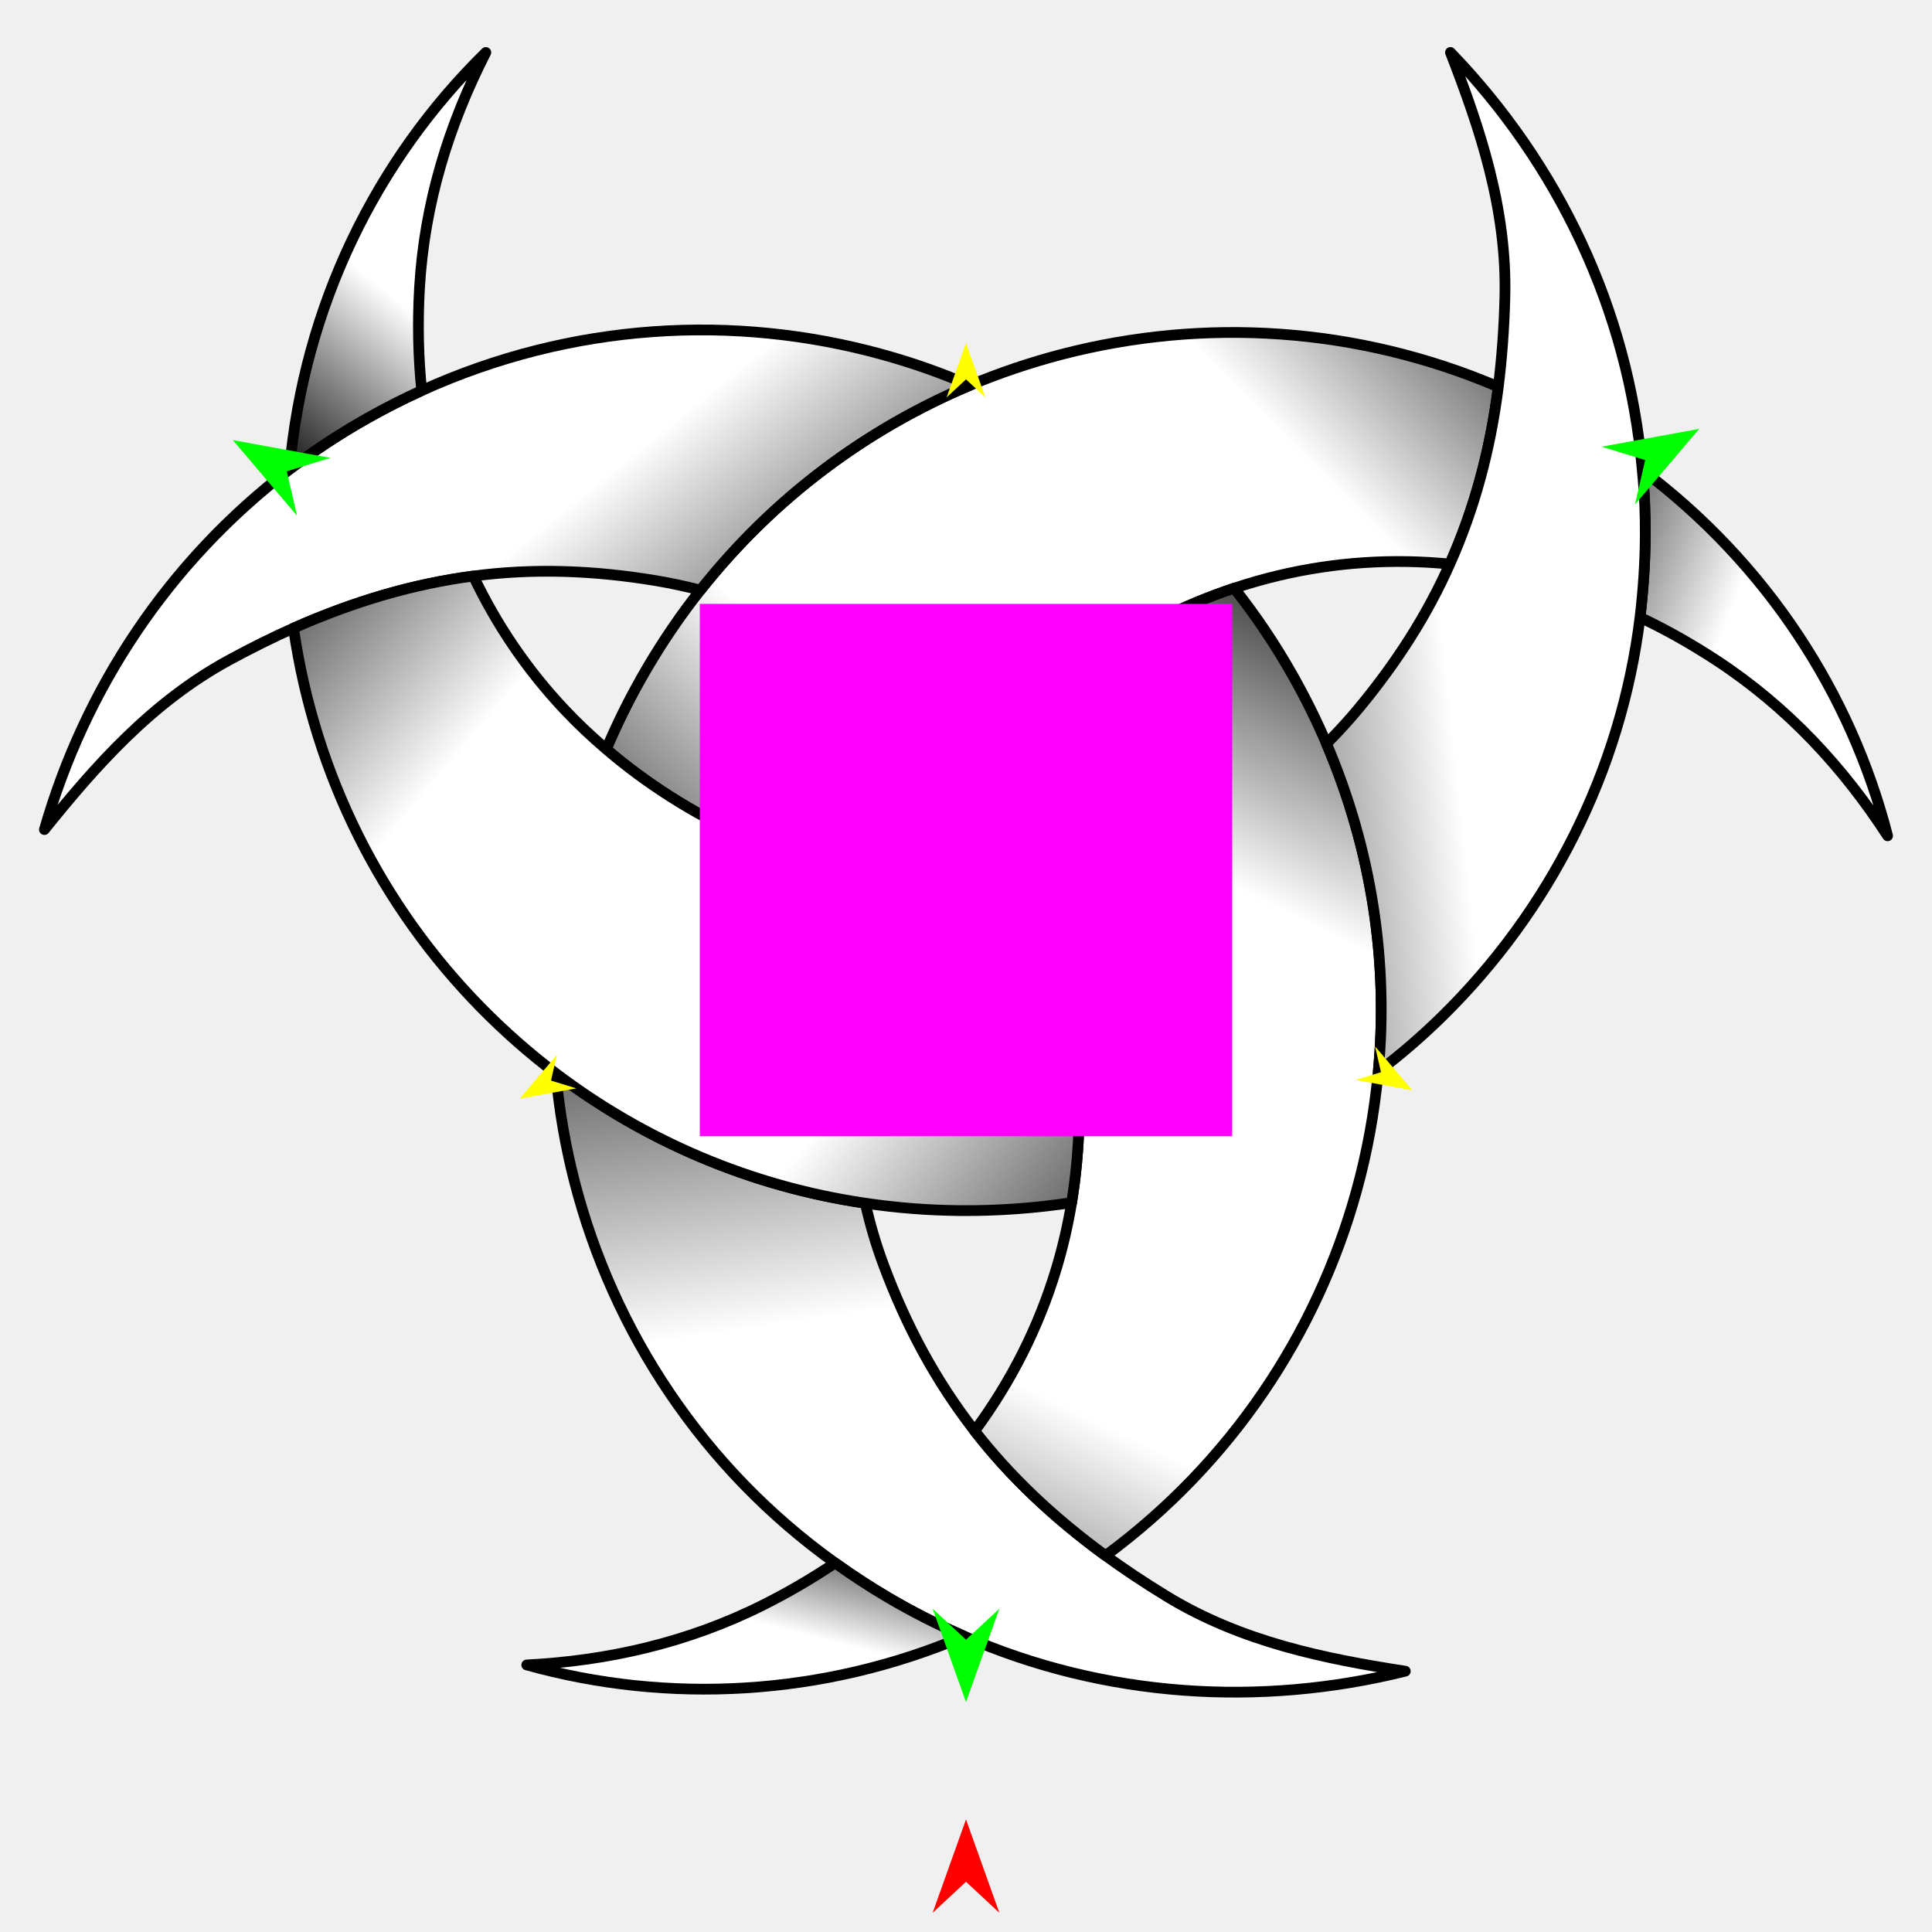
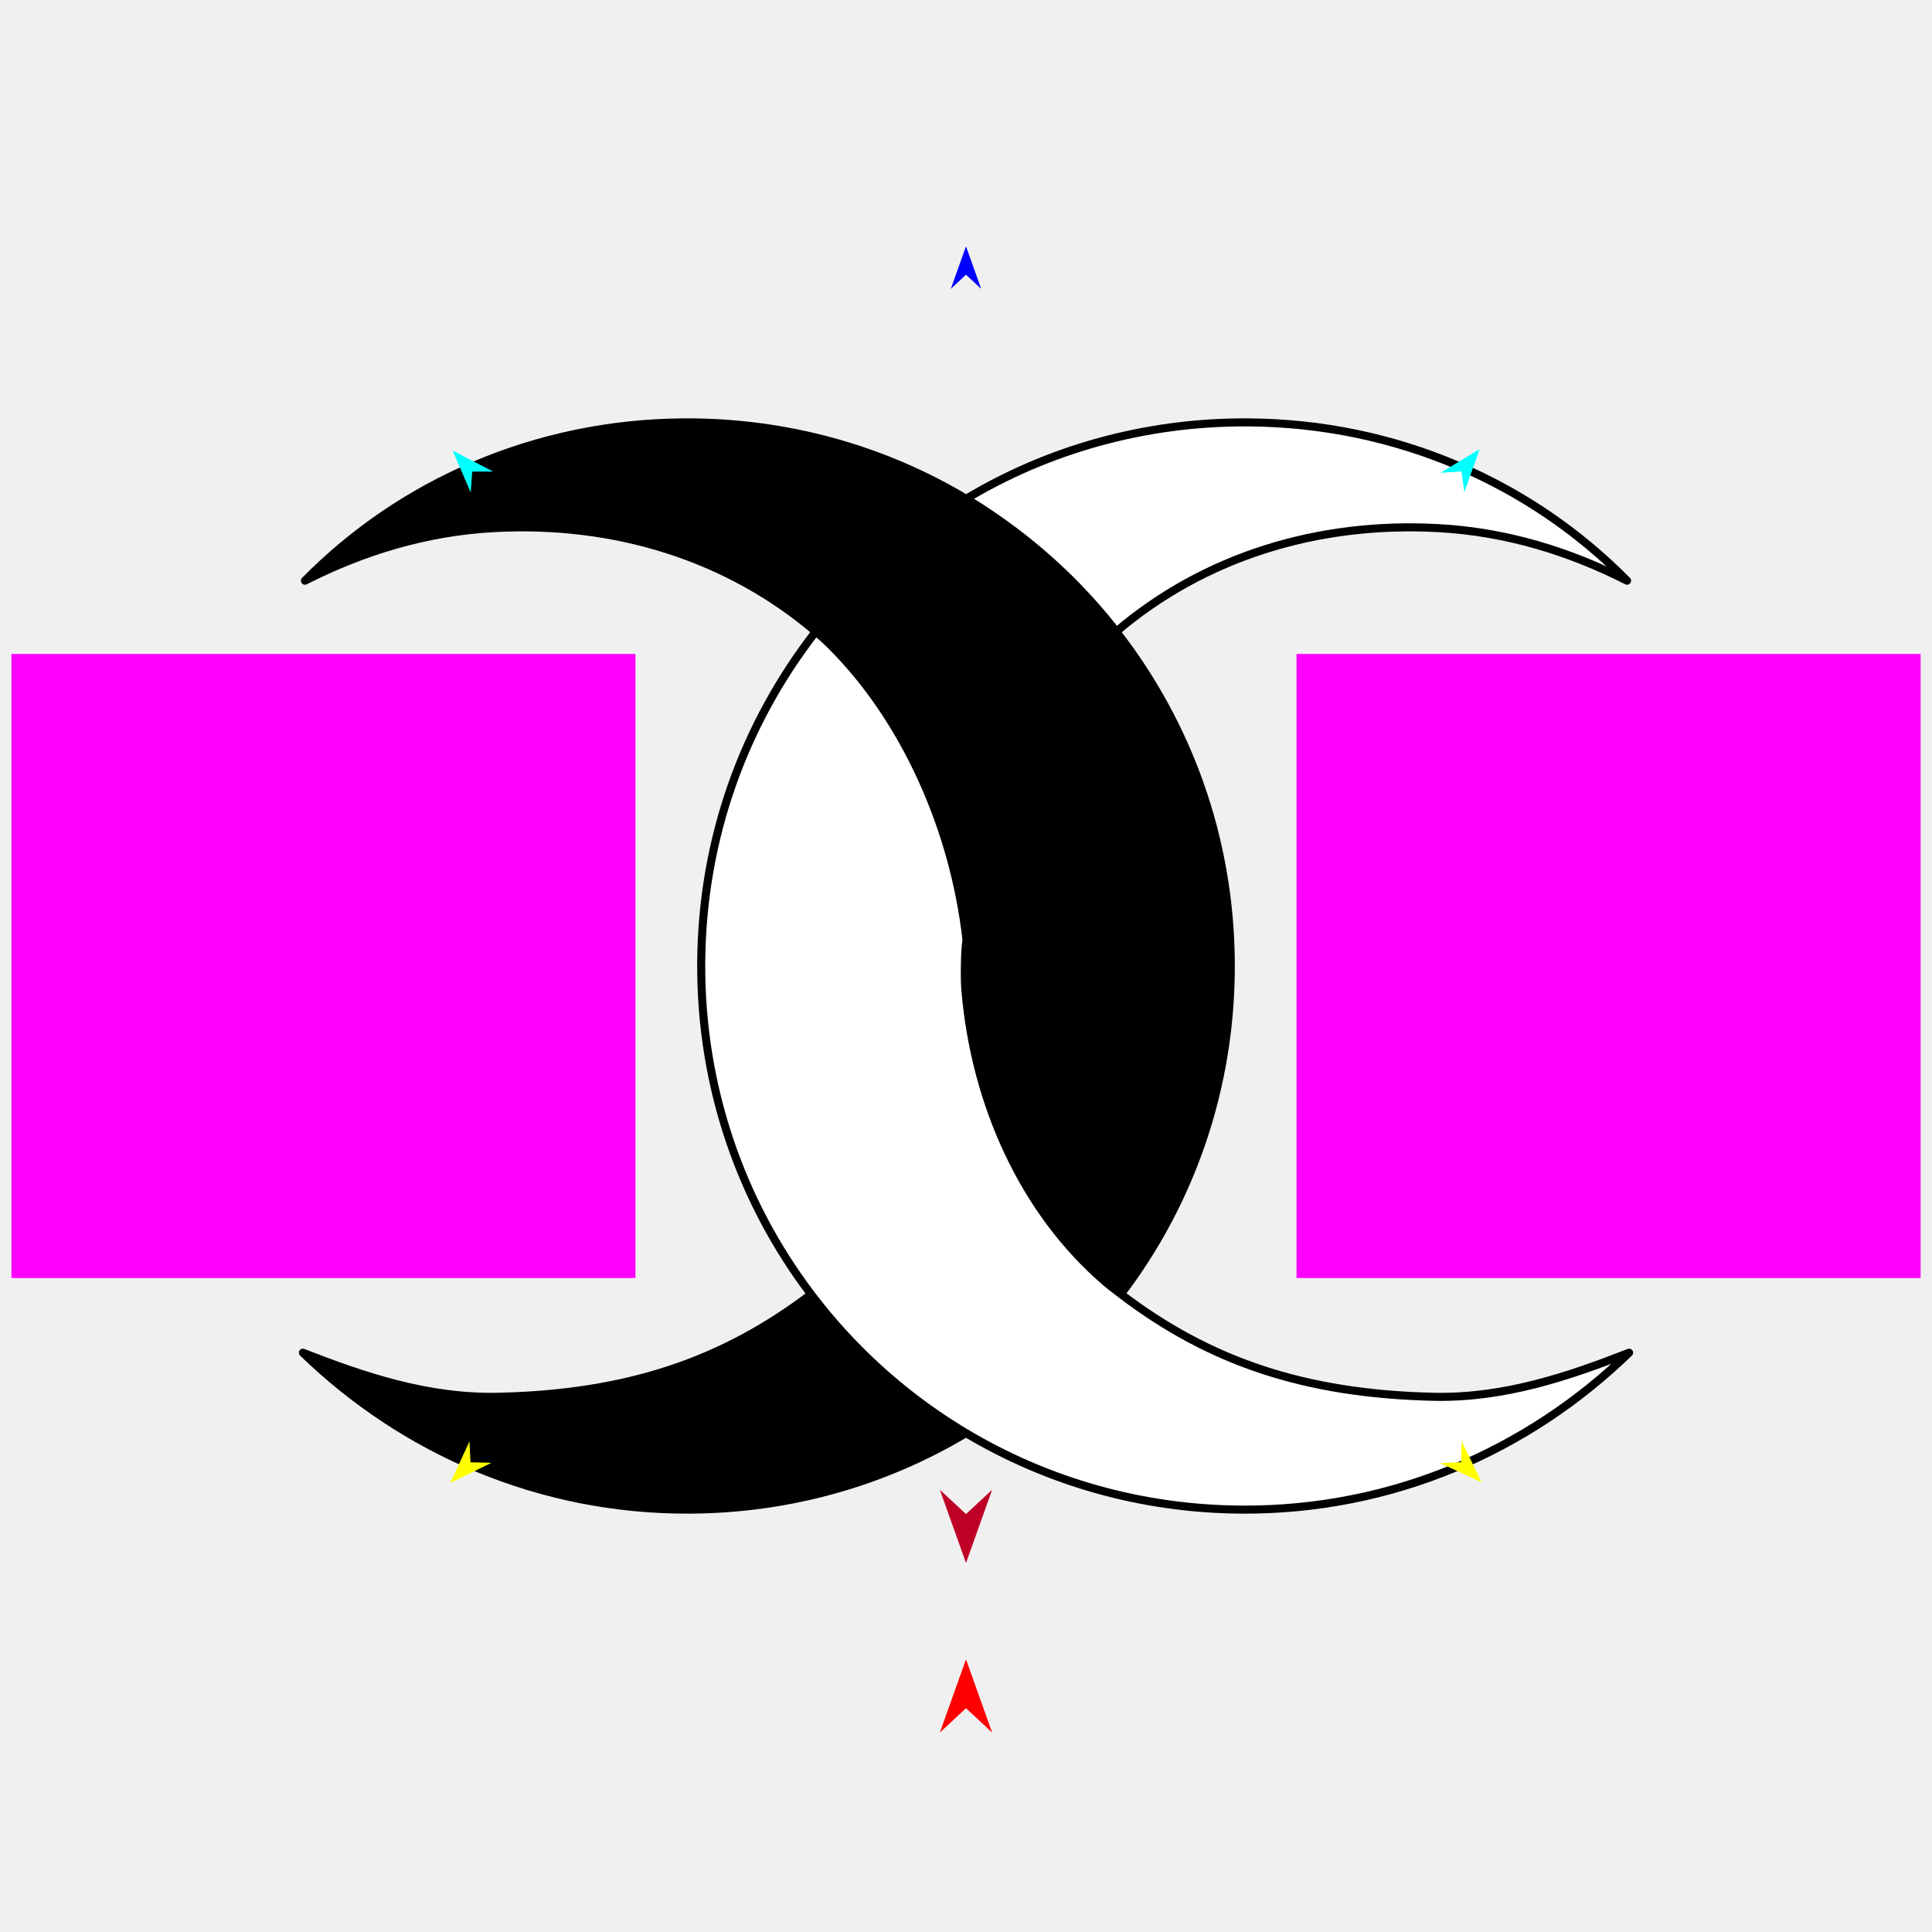
<svg xmlns="http://www.w3.org/2000/svg" version="1.1" id="Frame_0" width="720px" height="720px">
-   <g id="crescent_interlock_3">
-     <g id="crescent_2">
-       <linearGradient id="C39E0CB1-FEA3-4E24-88FE-E38E2E2D91A2_0" x1="-46.47%" y1="-0.86%" x2="150.26%" y2="113.18%">
-         <stop offset="0.00%" style="stop-color:rgb(0,0,0);stop-opacity:1.00" />
-         <stop offset="40.39%" style="stop-color:rgb(255,255,255);stop-opacity:1.00" />
-       </linearGradient>
-       <path fill="url(#C39E0CB1-FEA3-4E24-88FE-E38E2E2D91A2_0)" fill-rule="evenodd" stroke="#000000" stroke-width="4" stroke-linecap="round" stroke-linejoin="round" d="M 639.764 246.165 C 630.229 239.905 620.417 234.409 611.190 230.075 C 612.409 219.748 613.049 210.078 613.137 200.270 C 613.212 191.863 612.878 183.551 612.026 175.193 C 658.415 210.039 689.881 258.634 703.448 311.476 C 687.052 286.164 666.293 263.583 639.764 246.165 Z" />
-       <linearGradient id="C39E0CB1-FEA3-4E24-88FE-E38E2E2D91A2_1" x1="-14.92%" y1="107.11%" x2="132.02%" y2="17.28%">
-         <stop offset="0.00%" style="stop-color:rgb(0,0,0);stop-opacity:1.00" />
-         <stop offset="32.16%" style="stop-color:rgb(255,255,255);stop-opacity:1.00" />
-         <stop offset="71.76%" style="stop-color:rgb(255,255,255);stop-opacity:1.00" />
-         <stop offset="100.00%" style="stop-color:rgb(0,0,0);stop-opacity:1.00" />
-       </linearGradient>
-       <path fill="url(#C39E0CB1-FEA3-4E24-88FE-E38E2E2D91A2_1)" fill-rule="evenodd" stroke="#000000" stroke-width="4" stroke-linecap="round" stroke-linejoin="round" d="M 225.964 279.219 C 255.644 304.678 294.894 323.163 335.656 328.676 C 338.496 322.432 341.683 316.294 345.219 310.292 C 349.794 302.525 354.956 295.099 360.990 287.583 C 386.375 255.956 422.389 231.753 459.923 219.210 C 465.407 217.377 471.078 215.758 476.750 214.418 C 497.676 209.474 519.022 208.121 540.286 210.198 C 549.359 189.870 555.325 168.094 558.376 144.163 C 505.705 121.673 448.687 118.357 396.042 131.962 C 384.134 135.039 372.450 138.983 361.449 143.615 C 322.909 159.842 288.274 185.498 261.017 219.923 C 254.032 228.745 247.377 238.427 241.327 248.694 C 235.426 258.708 230.290 268.955 225.964 279.219 Z" />
-       <linearGradient id="C39E0CB1-FEA3-4E24-88FE-E38E2E2D91A2_2" x1="13.43%" y1="-37.25%" x2="52.50%" y2="153.97%">
-         <stop offset="0.00%" style="stop-color:rgb(0,0,0);stop-opacity:1.00" />
-         <stop offset="40.39%" style="stop-color:rgb(255,255,255);stop-opacity:1.00" />
-       </linearGradient>
-       <path fill="url(#C39E0CB1-FEA3-4E24-88FE-E38E2E2D91A2_2)" fill-rule="evenodd" stroke="#000000" stroke-width="4" stroke-linecap="round" stroke-linejoin="round" d="M 214.172 440.595 C 210.770 427.434 208.427 413.999 207.140 400.040 C 240.178 425.027 279.585 442.109 322.482 448.401 C 324.165 456.043 326.461 463.855 329.297 471.457 C 337.845 494.369 348.718 514.586 363.231 533.268 C 376.152 549.902 392.211 565.276 411.999 579.732 C 418.766 584.677 426.456 589.803 434.676 594.826 C 462.770 611.994 493.951 618.196 523.712 622.802 C 469.657 636.238 411.799 632.668 359.344 609.779 C 349.202 605.355 339.957 600.646 330.903 595.310 C 324.264 591.398 317.869 587.233 311.221 582.473 C 261.997 547.244 228.586 496.374 214.172 440.595 Z" />
-       <linearGradient id="C39E0CB1-FEA3-4E24-88FE-E38E2E2D91A2_3" x1="111.20%" y1="60.61%" x2="-10.84%" y2="-21.92%">
-         <stop offset="0.00%" style="stop-color:rgb(0,0,0);stop-opacity:1.00" />
-         <stop offset="40.39%" style="stop-color:rgb(255,255,255);stop-opacity:1.00" />
-       </linearGradient>
-       <path fill="none" stroke="#ffffff" stroke-width="1" stroke-linecap="butt" stroke-linejoin="round" d="M 361.449 143.615 C 322.909 159.842 288.274 185.498 261.017 219.923 " />
-       <path fill="url(#C39E0CB1-FEA3-4E24-88FE-E38E2E2D91A2_3)" fill-rule="evenodd" stroke="#000000" stroke-width="4" stroke-linecap="round" stroke-linejoin="round" d="M 329.118 132.189 C 340.345 135.305 351.358 139.194 361.449 143.615 C 322.909 159.842 288.274 185.498 261.017 219.923 C 255.542 218.526 250.204 217.363 244.827 216.460 C 221.175 212.485 198.649 211.743 176.415 214.675 C 154.268 217.596 132.422 223.904 109.382 234.090 C 102.042 237.333 93.758 241.430 85.298 246.036 C 56.383 261.782 35.421 285.685 16.552 309.156 C 31.582 256.884 62.467 209.581 107.888 174.918 C 116.605 168.265 126.398 161.787 136.764 155.925 C 143.472 152.131 150.277 148.675 157.160 145.552 C 212.845 120.283 273.605 116.784 329.118 132.189 Z" />
-       <linearGradient id="C39E0CB1-FEA3-4E24-88FE-E38E2E2D91A2_4" x1="-7.01%" y1="128.00%" x2="23.54%" y2="-21.12%">
-         <stop offset="0.00%" style="stop-color:rgb(0,0,0);stop-opacity:1.00" />
-         <stop offset="32.16%" style="stop-color:rgb(255,255,255);stop-opacity:1.00" />
-         <stop offset="71.76%" style="stop-color:rgb(255,255,255);stop-opacity:1.00" />
-         <stop offset="100.00%" style="stop-color:rgb(0,0,0);stop-opacity:1.00" />
-       </linearGradient>
-       <path fill="none" stroke="#ffffff" stroke-width="1" stroke-linecap="butt" stroke-linejoin="round" d="M 360.990 287.583 C 386.375 255.956 422.389 231.753 459.923 219.210 " />
-       <path fill="none" stroke="#ffffff" stroke-width="1" stroke-linecap="butt" stroke-linejoin="round" d="M 411.999 579.732 C 392.211 565.276 376.152 549.902 363.231 533.268 " />
-       <path fill="url(#C39E0CB1-FEA3-4E24-88FE-E38E2E2D91A2_4)" fill-rule="evenodd" stroke="#000000" stroke-width="4" stroke-linecap="round" stroke-linejoin="round" d="M 376.439 310.832 C 371.827 302.680 366.688 294.950 360.990 287.583 C 386.375 255.956 422.389 231.753 459.923 219.210 C 467.966 229.359 475.226 240.156 481.731 251.657 C 486.511 260.109 490.754 268.715 494.348 277.141 C 511.410 317.140 517.447 359.141 513.645 399.322 C 512.166 414.968 509.447 429.664 505.466 444.010 C 490.753 497.029 458.796 545.262 411.999 579.732 C 392.211 565.276 376.152 549.902 363.231 533.268 C 376.708 515.045 387.099 494.678 393.703 472.678 C 396.141 464.558 398.066 456.147 399.360 448.189 C 405.773 408.798 401.418 365.996 385.381 328.879 C 382.639 322.533 379.698 316.592 376.439 310.832 Z" />
-       <linearGradient id="C39E0CB1-FEA3-4E24-88FE-E38E2E2D91A2_5" x1="111.84%" y1="-22.72%" x2="-38.45%" y2="147.31%">
-         <stop offset="0.00%" style="stop-color:rgb(0,0,0);stop-opacity:1.00" />
-         <stop offset="40.39%" style="stop-color:rgb(255,255,255);stop-opacity:1.00" />
-       </linearGradient>
-       <path fill="none" stroke="#ffffff" stroke-width="1" stroke-linecap="butt" stroke-linejoin="round" d="M 311.221 582.473 C 317.869 587.233 324.264 591.398 330.903 595.310 " />
-       <path fill="none" stroke="#ffffff" stroke-width="1" stroke-linecap="butt" stroke-linejoin="round" d="M 330.903 595.310 C 339.957 600.646 349.202 605.355 359.344 609.779 " />
-       <path fill="url(#C39E0CB1-FEA3-4E24-88FE-E38E2E2D91A2_5)" fill-rule="evenodd" stroke="#000000" stroke-width="4" stroke-linecap="round" stroke-linejoin="round" d="M 284.703 597.978 C 293.819 593.390 302.517 588.305 311.221 582.473 C 317.869 587.233 324.264 591.398 330.903 595.310 C 339.957 600.646 349.202 605.355 359.344 609.779 C 306.663 632.194 248.845 635.146 196.299 620.475 C 226.418 618.931 256.354 612.244 284.703 597.978 Z" />
-       <linearGradient id="C39E0CB1-FEA3-4E24-88FE-E38E2E2D91A2_6" x1="140.99%" y1="80.00%" x2="-7.22%" y2="-20.02%">
-         <stop offset="0.00%" style="stop-color:rgb(0,0,0);stop-opacity:1.00" />
-         <stop offset="32.16%" style="stop-color:rgb(255,255,255);stop-opacity:1.00" />
-         <stop offset="71.76%" style="stop-color:rgb(255,255,255);stop-opacity:1.00" />
-         <stop offset="100.00%" style="stop-color:rgb(0,0,0);stop-opacity:1.00" />
-       </linearGradient>
-       <path fill="none" stroke="#ffffff" stroke-width="1" stroke-linecap="butt" stroke-linejoin="round" d="M 385.381 328.879 C 401.418 365.996 405.773 408.798 399.360 448.189 " />
-       <path fill="none" stroke="#ffffff" stroke-width="1" stroke-linecap="butt" stroke-linejoin="round" d="M 322.482 448.401 C 279.585 442.109 240.178 425.027 207.140 400.040 " />
-       <path fill="none" stroke="#ffffff" stroke-width="1" stroke-linecap="butt" stroke-linejoin="round" d="M 109.382 234.090 C 132.422 223.904 154.268 217.596 176.415 214.675 " />
-       <path fill="none" stroke="#ffffff" stroke-width="1" stroke-linecap="butt" stroke-linejoin="round" d="M 225.964 279.219 C 255.644 304.678 294.894 323.163 335.656 328.676 " />
-       <path fill="url(#C39E0CB1-FEA3-4E24-88FE-E38E2E2D91A2_6)" fill-rule="evenodd" stroke="#000000" stroke-width="4" stroke-linecap="round" stroke-linejoin="round" d="M 359.145 330.381 C 367.926 330.458 376.618 329.947 385.381 328.879 C 401.418 365.996 405.773 408.798 399.360 448.189 C 385.728 450.254 371.870 451.279 357.747 451.153 C 345.838 451.048 334.131 450.127 322.482 448.401 C 279.585 442.109 240.178 425.027 207.140 400.040 C 197.260 392.530 187.956 384.347 179.296 375.532 C 142.553 338.128 117.401 289.336 109.382 234.090 C 132.422 223.904 154.268 217.596 176.415 214.675 C 185.134 232.991 196.455 249.658 210.350 264.408 C 215.074 269.422 220.133 274.240 225.964 279.219 C 255.644 304.678 294.894 323.163 335.656 328.676 C 343.482 329.732 351.313 330.312 359.145 330.381 Z" />
-       <linearGradient id="C39E0CB1-FEA3-4E24-88FE-E38E2E2D91A2_7" x1="-68.65%" y1="96.46%" x2="194.15%" y2="6.90%">
-         <stop offset="0.00%" style="stop-color:rgb(0,0,0);stop-opacity:1.00" />
-         <stop offset="40.39%" style="stop-color:rgb(255,255,255);stop-opacity:1.00" />
-       </linearGradient>
-       <path fill="none" stroke="#ffffff" stroke-width="1" stroke-linecap="butt" stroke-linejoin="round" d="M 513.645 399.322 C 517.447 359.141 511.410 317.140 494.348 277.141 " />
-       <path fill="none" stroke="#ffffff" stroke-width="1" stroke-linecap="butt" stroke-linejoin="round" d="M 540.286 210.198 C 549.359 189.870 555.325 168.094 558.376 144.163 " />
-       <path fill="none" stroke="#ffffff" stroke-width="1" stroke-linecap="butt" stroke-linejoin="round" d="M 612.026 175.193 C 612.878 183.551 613.212 191.863 613.137 200.270 " />
-       <path fill="none" stroke="#ffffff" stroke-width="1" stroke-linecap="butt" stroke-linejoin="round" d="M 613.137 200.270 C 613.049 210.078 612.409 219.748 611.190 230.075 " />
-       <path fill="url(#C39E0CB1-FEA3-4E24-88FE-E38E2E2D91A2_7)" fill-rule="evenodd" stroke="#000000" stroke-width="4" stroke-linecap="round" stroke-linejoin="round" d="M 537.515 378.720 C 530.127 385.979 522.294 392.784 513.645 399.322 C 517.447 359.141 511.410 317.140 494.348 277.141 C 498.824 272.610 502.875 268.197 506.680 263.588 C 520.769 246.521 531.994 228.909 540.286 210.198 C 549.359 189.870 555.325 168.094 558.376 144.163 C 559.744 133.167 560.542 122.199 560.831 110.643 C 561.652 77.729 551.433 47.624 540.541 19.547 C 580.569 61.057 606.848 115.211 612.026 175.193 C 612.878 183.551 613.212 191.863 613.137 200.270 C 613.049 210.078 612.409 219.748 611.190 230.075 C 604.103 287.628 577.228 339.708 537.515 378.720 Z" />
-       <linearGradient id="C39E0CB1-FEA3-4E24-88FE-E38E2E2D91A2_8" x1="41.39%" y1="121.48%" x2="97.78%" y2="-23.38%">
-         <stop offset="0.00%" style="stop-color:rgb(0,0,0);stop-opacity:1.00" />
-         <stop offset="40.39%" style="stop-color:rgb(255,255,255);stop-opacity:1.00" />
-       </linearGradient>
-       <path fill="none" stroke="#ffffff" stroke-width="1" stroke-linecap="butt" stroke-linejoin="round" d="M 157.160 145.552 C 150.277 148.675 143.472 152.131 136.764 155.925 " />
-       <path fill="none" stroke="#ffffff" stroke-width="1" stroke-linecap="butt" stroke-linejoin="round" d="M 136.764 155.925 C 126.398 161.787 116.605 168.265 107.888 174.918 " />
-       <path fill="url(#C39E0CB1-FEA3-4E24-88FE-E38E2E2D91A2_8)" fill-rule="evenodd" stroke="#000000" stroke-width="4" stroke-linecap="round" stroke-linejoin="round" d="M 156.338 107.362 C 155.581 120.547 155.897 133.542 157.160 145.552 C 150.277 148.675 143.472 152.131 136.764 155.925 C 126.398 161.787 116.605 168.265 107.888 174.918 C 113.301 114.096 140.265 59.499 181.057 19.553 C 167.334 46.409 158.157 75.677 156.338 107.362 Z" />
+   <g id="crescent_interlock">
+     <g id="crescent_interlock">
+       <path fill="#000000" fill-rule="evenodd" stroke="#000000" stroke-width="3" stroke-linecap="round" stroke-linejoin="round" d="M 319.666 502.446 C 313.478 496.180 307.697 489.511 302.272 482.358 C 269.556 507.232 234.040 519.464 185.741 520.542 C 159.398 521.131 135.327 512.889 112.879 504.113 C 150.535 540.614 201.294 562.943 257.360 562.591 C 294.925 562.356 329.993 551.984 360.005 534.078 C 345.227 525.258 331.679 514.610 319.666 502.446 Z" />
+       <path fill="#ffffff" fill-rule="evenodd" stroke="#000000" stroke-width="3" stroke-linecap="round" stroke-linejoin="round" d="M 398.535 215.755 C 387.108 204.471 374.343 194.542 360.040 185.901 C 390.323 167.706 426.496 157.166 465.182 157.409 C 520.688 157.757 570.744 180.237 606.360 216.416 C 584.839 205.490 561.396 198.208 536.035 196.818 C 490.941 194.347 448.667 207.545 415.986 235.391 C 410.665 228.539 404.801 221.943 398.535 215.755 Z" />
+       <path fill="none" stroke="#000000" stroke-width="1" stroke-linecap="butt" stroke-linejoin="round" d="M 415.986 235.391 C 410.665 228.539 404.801 221.943 398.535 215.755 " />
+       <path fill="none" stroke="#000000" stroke-width="1" stroke-linecap="butt" stroke-linejoin="round" d="M 398.535 215.755 C 387.108 204.471 374.343 194.542 360.040 185.901 " />
+       <path fill="#000000" fill-rule="evenodd" stroke="#000000" stroke-width="3" stroke-linecap="round" stroke-linejoin="round" d="M 360.402 359.594 C 360.380 362.838 360.346 366.045 359.784 369.142 C 363.426 411.458 381.464 451.392 411.742 477.527 C 413.753 479.263 415.859 480.847 417.726 482.272 C 443.662 448.164 458.972 405.264 458.680 358.729 C 458.388 312.194 442.541 269.489 415.986 235.391 C 410.665 228.539 404.801 221.943 398.535 215.755 C 387.108 204.471 374.343 194.542 360.040 185.901 C 329.678 167.706 293.504 157.166 254.818 157.409 C 199.312 157.757 149.256 180.237 113.640 216.416 C 135.162 205.490 158.605 198.208 183.965 196.818 C 229.059 194.347 271.333 207.545 304.011 235.379 C 305.556 236.702 307.613 238.463 309.537 240.375 C 337.344 267.994 355.541 309.122 360.181 350.195 C 360.377 353.418 360.423 356.508 360.402 359.594 Z" />
+       <path fill="none" stroke="#ffffff" stroke-width="1" stroke-linecap="butt" stroke-linejoin="round" d="M 309.537 240.375 C 337.344 267.994 355.541 309.122 360.181 350.195 " />
+       <path fill="none" stroke="#ffffff" stroke-width="1" stroke-linecap="butt" stroke-linejoin="round" d="M 359.784 369.142 C 363.426 411.458 381.464 451.392 411.742 477.527 " />
+       <path fill="none" stroke="#ffffff" stroke-width="1" stroke-linecap="butt" stroke-linejoin="round" d="M 411.742 477.527 C 413.753 479.263 415.859 480.847 417.726 482.272 " />
+       <path fill="none" stroke="#ffffff" stroke-width="1" stroke-linecap="butt" stroke-linejoin="round" d="M 360.005 534.078 C 345.227 525.258 331.679 514.610 319.666 502.446 " />
+       <path fill="none" stroke="#ffffff" stroke-width="1" stroke-linecap="butt" stroke-linejoin="round" d="M 319.666 502.446 C 313.478 496.180 307.697 489.511 302.272 482.358 " />
+       <path fill="none" stroke="#ffffff" stroke-width="1" stroke-linecap="butt" stroke-linejoin="round" d="M 304.011 235.379 C 305.556 236.702 307.613 238.463 309.537 240.375 " />
+       <path fill="#ffffff" fill-rule="evenodd" stroke="#000000" stroke-width="3" stroke-linecap="round" stroke-linejoin="round" d="M 309.537 240.375 C 337.344 267.994 355.541 309.122 360.181 350.195 C 359.728 353.413 359.657 356.507 359.598 359.594 C 359.536 362.836 359.517 366.037 359.784 369.142 C 363.426 411.458 381.464 451.392 411.742 477.527 C 413.753 479.263 415.859 480.847 417.726 482.272 C 450.445 507.231 485.960 519.463 534.259 520.542 C 560.602 521.131 584.674 512.889 607.121 504.113 C 569.465 540.614 518.706 562.943 462.640 562.591 C 425.075 562.356 390.007 551.984 360.005 534.078 C 345.227 525.258 331.679 514.610 319.666 502.446 C 313.478 496.180 307.697 489.511 302.272 482.358 C 276.338 448.164 261.028 405.264 261.320 358.729 C 261.612 312.194 277.460 269.489 304.011 235.379 C 305.556 236.702 307.613 238.463 309.537 240.375 Z" />
    </g>
-     <g id="specs_2">
-       <path fill="#ff00ff" fill-rule="evenodd" stroke="none" d="M 260.795 423.444 C 260.815 423.444 459.185 423.444 459.205 423.444 C 459.205 423.424 459.205 225.055 459.205 225.035 C 459.185 225.035 260.815 225.035 260.795 225.035 C 260.795 225.055 260.795 423.424 260.795 423.444 Z" />
-       <path fill="#ff0000" fill-rule="evenodd" stroke="none" d="M 360.000 678.034 C 360.001 678.037 372.432 712.843 372.433 712.847 C 372.432 712.845 360.001 701.279 360.000 701.278 C 359.999 701.279 347.568 712.845 347.567 712.847 C 347.568 712.843 359.999 678.037 360.000 678.034 Z" />
-       <path fill="#ffff00" fill-rule="evenodd" stroke="none" d="M 360.000 127.869 C 360.001 127.871 367.221 148.090 367.222 148.092 C 367.221 148.091 360.001 141.373 360.000 141.372 C 359.999 141.373 352.779 148.091 352.778 148.092 C 352.779 148.090 359.999 127.871 360.000 127.869 Z" />
-       <path fill="#00ff00" fill-rule="evenodd" stroke="none" d="M 360.000 634.319 C 360.001 634.315 372.432 599.509 372.433 599.506 C 372.432 599.507 360.001 611.073 360.000 611.074 C 359.999 611.073 347.568 599.507 347.567 599.506 C 347.568 599.509 359.999 634.315 360.000 634.319 Z" />
-       <path fill="#00ff00" fill-rule="evenodd" stroke="none" d="M 633.244 159.833 C 633.241 159.834 596.883 166.471 596.879 166.472 C 596.881 166.473 613.112 171.455 613.114 171.455 C 613.114 171.457 609.312 188.005 609.312 188.007 C 609.315 188.004 633.242 159.836 633.244 159.833 Z" />
-       <path fill="#00ff00" fill-rule="evenodd" stroke="none" d="M 86.756 164.007 C 86.758 164.009 110.686 192.177 110.688 192.180 C 110.688 192.179 106.886 175.630 106.886 175.629 C 106.888 175.628 123.119 170.646 123.121 170.646 C 123.117 170.645 86.759 164.007 86.756 164.007 Z" />
-       <path fill="#ffff00" fill-rule="evenodd" stroke="none" d="M 193.648 409.459 C 193.649 409.458 207.548 393.095 207.550 393.094 C 207.550 393.095 205.342 402.707 205.341 402.708 C 205.342 402.708 214.771 405.603 214.772 405.603 C 214.770 405.603 193.650 409.459 193.648 409.459 Z" />
-       <path fill="#ffff00" fill-rule="evenodd" stroke="none" d="M 526.352 406.332 C 526.350 406.332 505.230 402.476 505.228 402.476 C 505.229 402.475 514.657 399.581 514.658 399.581 C 514.658 399.580 512.451 389.968 512.450 389.967 C 512.452 389.969 526.351 406.331 526.352 406.332 Z" />
+     <g id="specs">
+       <path fill="#ff00ff" fill-rule="evenodd" stroke="none" d="M 715.749 476.286 C 715.726 476.286 483.201 476.286 483.178 476.286 C 483.178 476.262 483.178 243.738 483.178 243.714 C 483.201 243.714 715.726 243.714 715.749 243.714 C 715.749 243.738 715.749 476.262 715.749 476.286 Z" />
+       <path fill="#ff0000" fill-rule="evenodd" stroke="none" d="M 360.000 618.386 C 360.001 618.388 369.743 645.666 369.744 645.669 C 369.743 645.668 360.001 636.604 360.000 636.603 C 359.999 636.604 350.257 645.668 350.256 645.669 C 350.257 645.666 359.999 618.388 360.000 618.386 Z" />
+       <path fill="#0000ff" fill-rule="evenodd" stroke="none" d="M 360.000 91.793 C 360.001 91.795 365.659 107.640 365.660 107.641 C 365.659 107.641 360.001 102.376 360.000 102.375 C 359.999 102.376 354.341 107.641 354.340 107.641 C 354.341 107.640 359.999 91.795 360.000 91.793 Z" />
+       <path fill="#ffff00" fill-rule="evenodd" stroke="none" d="M 167.855 552.616 C 167.856 552.614 174.962 537.143 174.962 537.142 C 174.962 537.143 175.336 544.955 175.336 544.956 C 175.337 544.956 183.156 545.145 183.157 545.145 C 183.155 545.146 167.857 552.615 167.855 552.616 Z" />
+       <path fill="#ffff00" fill-rule="evenodd" stroke="none" d="M 552.145 552.426 C 552.144 552.425 544.730 537.099 544.729 537.098 C 544.729 537.099 544.512 544.917 544.512 544.918 C 544.511 544.918 536.697 545.264 536.696 545.264 C 536.698 545.265 552.143 552.426 552.145 552.426 Z" />
+       <path fill="#00ffff" fill-rule="evenodd" stroke="none" d="M 551.402 167.384 C 551.402 167.386 545.718 183.434 545.718 183.436 C 545.717 183.435 544.641 175.688 544.641 175.687 C 544.640 175.687 536.836 176.202 536.835 176.202 C 536.837 176.202 551.401 167.385 551.402 167.384 Z" />
+       <path fill="#00ffff" fill-rule="evenodd" stroke="none" d="M 168.686 167.916 C 168.687 167.918 175.428 183.551 175.429 183.553 C 175.429 183.552 175.986 175.750 175.986 175.750 C 175.987 175.750 183.808 175.744 183.809 175.744 C 183.807 175.743 168.688 167.917 168.686 167.916 Z" />
+       <path fill="#be0027" fill-rule="evenodd" stroke="none" d="M 360.000 582.470 C 360.001 582.467 369.743 555.190 369.744 555.187 C 369.743 555.188 360.001 564.252 360.000 564.253 C 359.999 564.252 350.257 555.188 350.256 555.187 C 350.257 555.190 359.999 582.467 360.000 582.470 Z" />
+       <path fill="#ff00ff" fill-rule="evenodd" stroke="none" d="M 4.251 476.286 C 4.274 476.286 236.799 476.286 236.822 476.286 C 236.822 476.262 236.822 243.738 236.822 243.714 C 236.799 243.714 4.274 243.714 4.251 243.714 C 4.251 243.738 4.251 476.262 4.251 476.286 Z" />
    </g>
  </g>
</svg>
